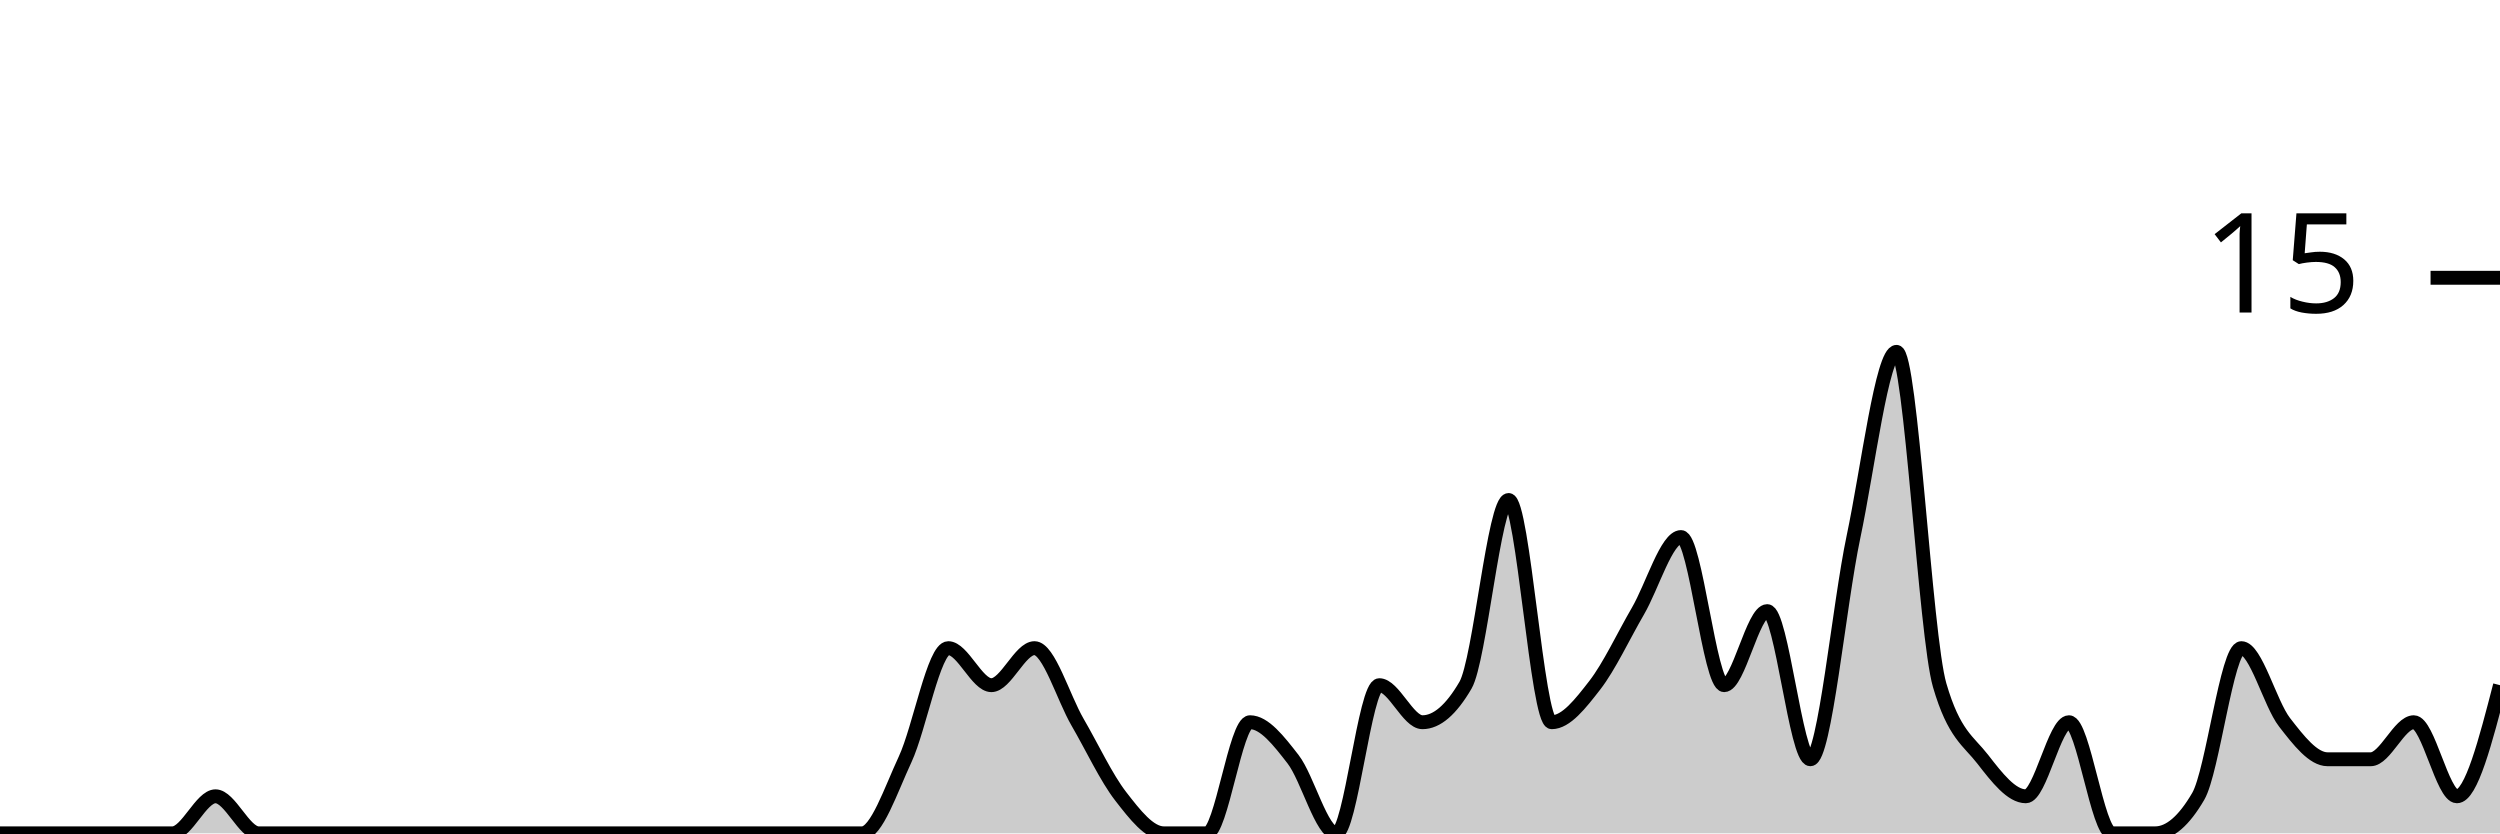
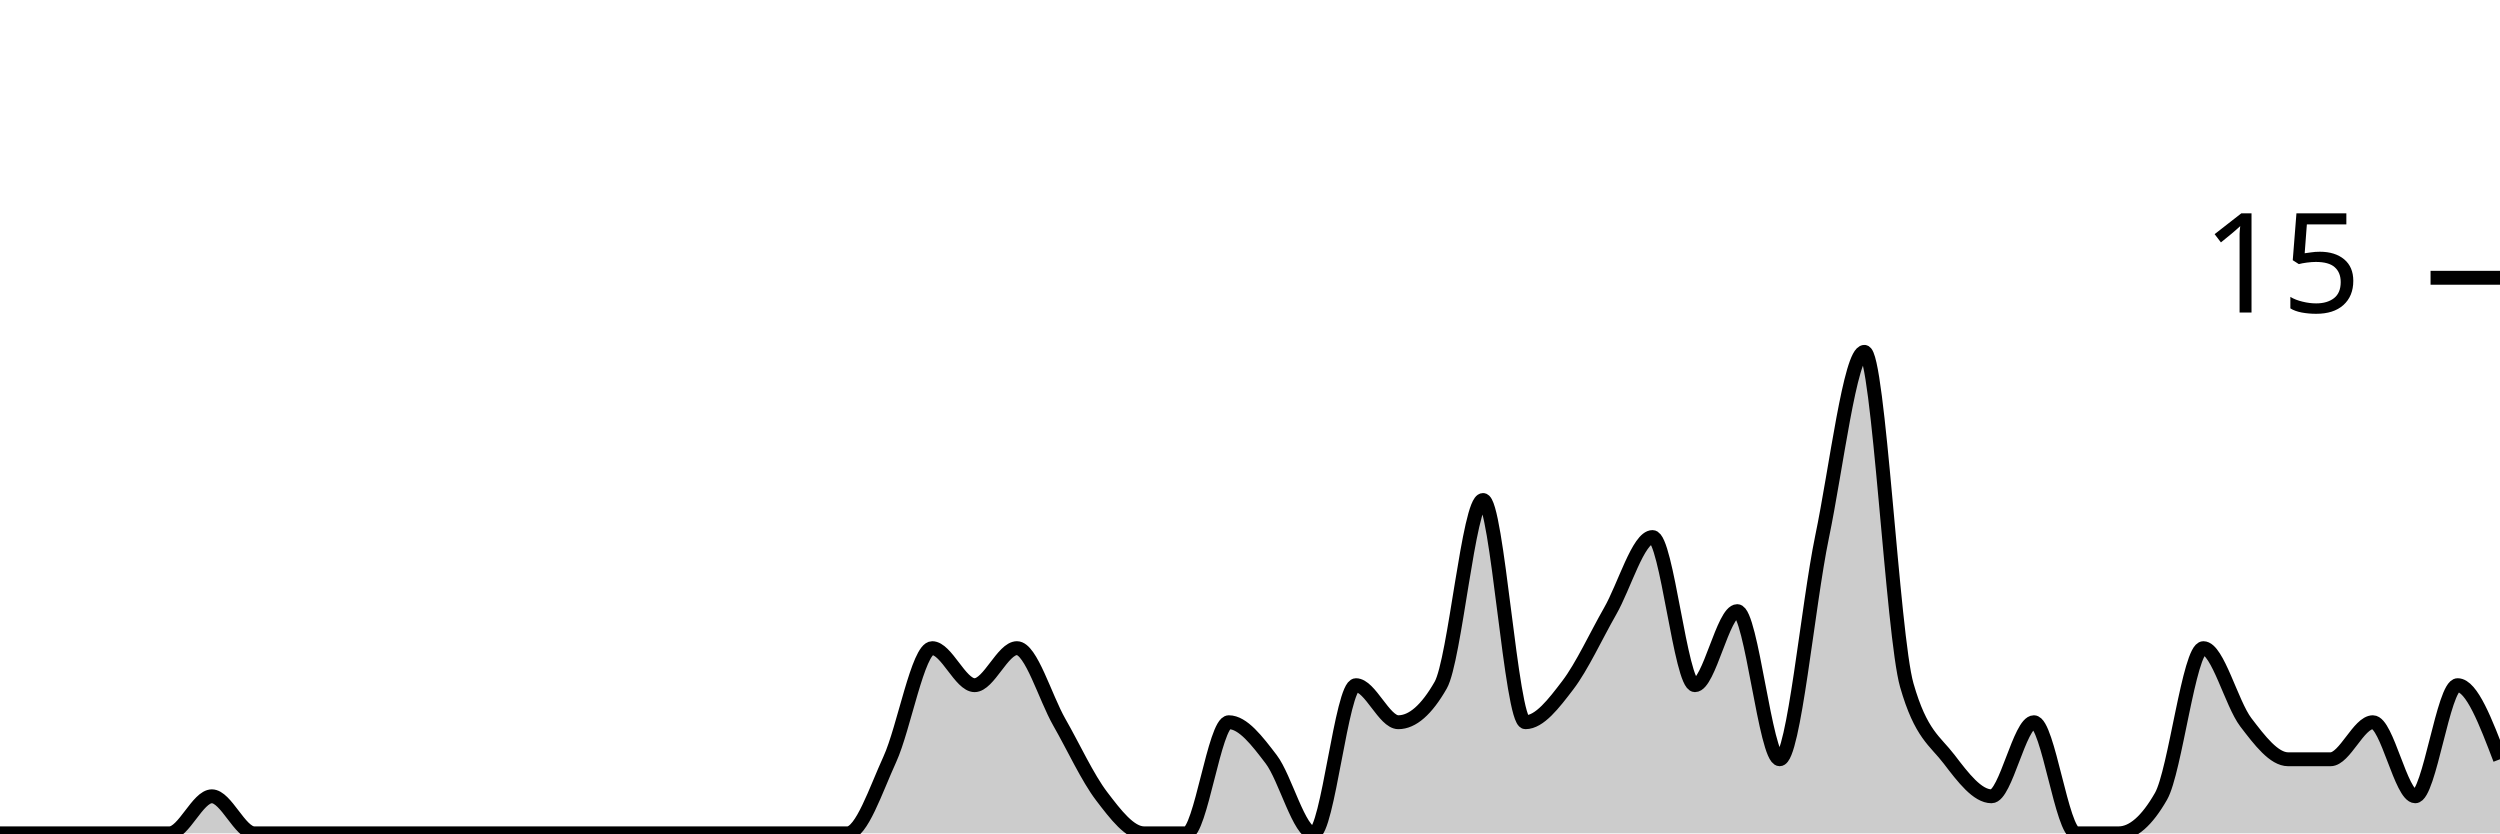
<svg xmlns="http://www.w3.org/2000/svg" viewBox="0 0 180 60">
  <g transform="translate(0,20)">
-     <path class="area" fill="rgba(0, 0, 0, 0.2)" d="M0,40C1.034,40,2.069,40,3.103,40C4.138,40,5.172,40,6.207,40C7.241,40,8.276,40,9.31,40C10.345,40,11.379,40,12.414,40C13.448,40,14.483,37.333,15.517,37.333C16.552,37.333,17.586,40,18.621,40C19.655,40,20.69,40,21.724,40C22.759,40,23.793,40,24.828,40C25.862,40,26.897,40,27.931,40C28.966,40,30,40,31.034,40C32.069,40,33.103,40,34.138,40C35.172,40,36.207,40,37.241,40C38.276,40,39.31,40,40.345,40C41.379,40,42.414,40,43.448,40C44.483,40,45.517,40,46.552,40C47.586,40,48.621,40,49.655,40C50.69,40,51.724,40,52.759,40C53.793,40,54.828,40,55.862,40C56.897,40,57.931,40,58.966,40C60,40,61.034,40,62.069,40C63.103,40,64.138,36.889,65.172,34.667C66.207,32.444,67.241,26.667,68.276,26.667C69.31,26.667,70.345,29.333,71.379,29.333C72.414,29.333,73.448,26.667,74.483,26.667C75.517,26.667,76.552,30.222,77.586,32C78.621,33.778,79.655,36,80.69,37.333C81.724,38.667,82.759,40,83.793,40C84.828,40,85.862,40,86.897,40C87.931,40,88.966,32,90,32C91.034,32,92.069,33.333,93.103,34.667C94.138,36,95.172,40,96.207,40C97.241,40,98.276,29.333,99.31,29.333C100.345,29.333,101.379,32,102.414,32C103.448,32,104.483,31.111,105.517,29.333C106.552,27.556,107.586,16,108.621,16C109.655,16,110.69,32,111.724,32C112.759,32,113.793,30.667,114.828,29.333C115.862,28,116.897,25.778,117.931,24C118.966,22.222,120,18.667,121.034,18.667C122.069,18.667,123.103,29.333,124.138,29.333C125.172,29.333,126.207,24,127.241,24C128.276,24,129.31,34.667,130.345,34.667C131.379,34.667,132.414,23.556,133.448,18.667C134.483,13.778,135.517,5.333,136.552,5.333C137.586,5.333,138.621,25.778,139.655,29.333C140.69,32.889,141.724,33.333,142.759,34.667C143.793,36,144.828,37.333,145.862,37.333C146.897,37.333,147.931,32,148.966,32C150,32,151.034,40,152.069,40C153.103,40,154.138,40,155.172,40C156.207,40,157.241,39.111,158.276,37.333C159.31,35.556,160.345,26.667,161.379,26.667C162.414,26.667,163.448,30.667,164.483,32C165.517,33.333,166.552,34.667,167.586,34.667C168.621,34.667,169.655,34.667,170.69,34.667C171.724,34.667,172.759,32,173.793,32C174.828,32,175.862,37.333,176.897,37.333C177.931,37.333,178.966,33.333,180,29.333L180,40C178.966,40,177.931,40,176.897,40C175.862,40,174.828,40,173.793,40C172.759,40,171.724,40,170.69,40C169.655,40,168.621,40,167.586,40C166.552,40,165.517,40,164.483,40C163.448,40,162.414,40,161.379,40C160.345,40,159.31,40,158.276,40C157.241,40,156.207,40,155.172,40C154.138,40,153.103,40,152.069,40C151.034,40,150,40,148.966,40C147.931,40,146.897,40,145.862,40C144.828,40,143.793,40,142.759,40C141.724,40,140.69,40,139.655,40C138.621,40,137.586,40,136.552,40C135.517,40,134.483,40,133.448,40C132.414,40,131.379,40,130.345,40C129.31,40,128.276,40,127.241,40C126.207,40,125.172,40,124.138,40C123.103,40,122.069,40,121.034,40C120,40,118.966,40,117.931,40C116.897,40,115.862,40,114.828,40C113.793,40,112.759,40,111.724,40C110.69,40,109.655,40,108.621,40C107.586,40,106.552,40,105.517,40C104.483,40,103.448,40,102.414,40C101.379,40,100.345,40,99.31,40C98.276,40,97.241,40,96.207,40C95.172,40,94.138,40,93.103,40C92.069,40,91.034,40,90,40C88.966,40,87.931,40,86.897,40C85.862,40,84.828,40,83.793,40C82.759,40,81.724,40,80.69,40C79.655,40,78.621,40,77.586,40C76.552,40,75.517,40,74.483,40C73.448,40,72.414,40,71.379,40C70.345,40,69.31,40,68.276,40C67.241,40,66.207,40,65.172,40C64.138,40,63.103,40,62.069,40C61.034,40,60,40,58.966,40C57.931,40,56.897,40,55.862,40C54.828,40,53.793,40,52.759,40C51.724,40,50.69,40,49.655,40C48.621,40,47.586,40,46.552,40C45.517,40,44.483,40,43.448,40C42.414,40,41.379,40,40.345,40C39.31,40,38.276,40,37.241,40C36.207,40,35.172,40,34.138,40C33.103,40,32.069,40,31.034,40C30,40,28.966,40,27.931,40C26.897,40,25.862,40,24.828,40C23.793,40,22.759,40,21.724,40C20.69,40,19.655,40,18.621,40C17.586,40,16.552,40,15.517,40C14.483,40,13.448,40,12.414,40C11.379,40,10.345,40,9.31,40C8.276,40,7.241,40,6.207,40C5.172,40,4.138,40,3.103,40C2.069,40,1.034,40,0,40Z" />
-     <path class="line" stroke="black" fill="none" d="M0,40C1.034,40,2.069,40,3.103,40C4.138,40,5.172,40,6.207,40C7.241,40,8.276,40,9.31,40C10.345,40,11.379,40,12.414,40C13.448,40,14.483,37.333,15.517,37.333C16.552,37.333,17.586,40,18.621,40C19.655,40,20.69,40,21.724,40C22.759,40,23.793,40,24.828,40C25.862,40,26.897,40,27.931,40C28.966,40,30,40,31.034,40C32.069,40,33.103,40,34.138,40C35.172,40,36.207,40,37.241,40C38.276,40,39.31,40,40.345,40C41.379,40,42.414,40,43.448,40C44.483,40,45.517,40,46.552,40C47.586,40,48.621,40,49.655,40C50.69,40,51.724,40,52.759,40C53.793,40,54.828,40,55.862,40C56.897,40,57.931,40,58.966,40C60,40,61.034,40,62.069,40C63.103,40,64.138,36.889,65.172,34.667C66.207,32.444,67.241,26.667,68.276,26.667C69.31,26.667,70.345,29.333,71.379,29.333C72.414,29.333,73.448,26.667,74.483,26.667C75.517,26.667,76.552,30.222,77.586,32C78.621,33.778,79.655,36,80.69,37.333C81.724,38.667,82.759,40,83.793,40C84.828,40,85.862,40,86.897,40C87.931,40,88.966,32,90,32C91.034,32,92.069,33.333,93.103,34.667C94.138,36,95.172,40,96.207,40C97.241,40,98.276,29.333,99.31,29.333C100.345,29.333,101.379,32,102.414,32C103.448,32,104.483,31.111,105.517,29.333C106.552,27.556,107.586,16,108.621,16C109.655,16,110.69,32,111.724,32C112.759,32,113.793,30.667,114.828,29.333C115.862,28,116.897,25.778,117.931,24C118.966,22.222,120,18.667,121.034,18.667C122.069,18.667,123.103,29.333,124.138,29.333C125.172,29.333,126.207,24,127.241,24C128.276,24,129.31,34.667,130.345,34.667C131.379,34.667,132.414,23.556,133.448,18.667C134.483,13.778,135.517,5.333,136.552,5.333C137.586,5.333,138.621,25.778,139.655,29.333C140.69,32.889,141.724,33.333,142.759,34.667C143.793,36,144.828,37.333,145.862,37.333C146.897,37.333,147.931,32,148.966,32C150,32,151.034,40,152.069,40C153.103,40,154.138,40,155.172,40C156.207,40,157.241,39.111,158.276,37.333C159.31,35.556,160.345,26.667,161.379,26.667C162.414,26.667,163.448,30.667,164.483,32C165.517,33.333,166.552,34.667,167.586,34.667C168.621,34.667,169.655,34.667,170.69,34.667C171.724,34.667,172.759,32,173.793,32C174.828,32,175.862,37.333,176.897,37.333C177.931,37.333,178.966,33.333,180,29.333" />
+     <path class="area" fill="rgba(0, 0, 0, 0.2)" d="M0,40C1.017,40,2.034,40,3.051,40C4.068,40,5.085,40,6.102,40C7.119,40,8.136,40,9.153,40C10.169,40,11.186,40,12.203,40C13.22,40,14.237,37.333,15.254,37.333C16.271,37.333,17.288,40,18.305,40C19.322,40,20.339,40,21.356,40C22.373,40,23.39,40,24.407,40C25.424,40,26.441,40,27.458,40C28.475,40,29.492,40,30.508,40C31.525,40,32.542,40,33.559,40C34.576,40,35.593,40,36.61,40C37.627,40,38.644,40,39.661,40C40.678,40,41.695,40,42.712,40C43.729,40,44.746,40,45.763,40C46.78,40,47.797,40,48.814,40C49.831,40,50.847,40,51.864,40C52.881,40,53.898,40,54.915,40C55.932,40,56.949,40,57.966,40C58.983,40,60,40,61.017,40C62.034,40,63.051,36.889,64.068,34.667C65.085,32.444,66.102,26.667,67.119,26.667C68.136,26.667,69.153,29.333,70.169,29.333C71.186,29.333,72.203,26.667,73.22,26.667C74.237,26.667,75.254,30.222,76.271,32C77.288,33.778,78.305,36,79.322,37.333C80.339,38.667,81.356,40,82.373,40C83.39,40,84.407,40,85.424,40C86.441,40,87.458,32,88.475,32C89.492,32,90.508,33.333,91.525,34.667C92.542,36,93.559,40,94.576,40C95.593,40,96.61,29.333,97.627,29.333C98.644,29.333,99.661,32,100.678,32C101.695,32,102.712,31.111,103.729,29.333C104.746,27.556,105.763,16,106.78,16C107.797,16,108.814,32,109.831,32C110.847,32,111.864,30.667,112.881,29.333C113.898,28,114.915,25.778,115.932,24C116.949,22.222,117.966,18.667,118.983,18.667C120,18.667,121.017,29.333,122.034,29.333C123.051,29.333,124.068,24,125.085,24C126.102,24,127.119,34.667,128.136,34.667C129.153,34.667,130.169,23.556,131.186,18.667C132.203,13.778,133.22,5.333,134.237,5.333C135.254,5.333,136.271,25.778,137.288,29.333C138.305,32.889,139.322,33.333,140.339,34.667C141.356,36,142.373,37.333,143.39,37.333C144.407,37.333,145.424,32,146.441,32C147.458,32,148.475,40,149.492,40C150.508,40,151.525,40,152.542,40C153.559,40,154.576,39.111,155.593,37.333C156.61,35.556,157.627,26.667,158.644,26.667C159.661,26.667,160.678,30.667,161.695,32C162.712,33.333,163.729,34.667,164.746,34.667C165.763,34.667,166.78,34.667,167.797,34.667C168.814,34.667,169.831,32,170.847,32C171.864,32,172.881,37.333,173.898,37.333C174.915,37.333,175.932,29.333,176.949,29.333C177.966,29.333,178.983,32,180,34.667L180,40C178.983,40,177.966,40,176.949,40C175.932,40,174.915,40,173.898,40C172.881,40,171.864,40,170.847,40C169.831,40,168.814,40,167.797,40C166.78,40,165.763,40,164.746,40C163.729,40,162.712,40,161.695,40C160.678,40,159.661,40,158.644,40C157.627,40,156.61,40,155.593,40C154.576,40,153.559,40,152.542,40C151.525,40,150.508,40,149.492,40C148.475,40,147.458,40,146.441,40C145.424,40,144.407,40,143.39,40C142.373,40,141.356,40,140.339,40C139.322,40,138.305,40,137.288,40C136.271,40,135.254,40,134.237,40C133.22,40,132.203,40,131.186,40C130.169,40,129.153,40,128.136,40C127.119,40,126.102,40,125.085,40C124.068,40,123.051,40,122.034,40C121.017,40,120,40,118.983,40C117.966,40,116.949,40,115.932,40C114.915,40,113.898,40,112.881,40C111.864,40,110.847,40,109.831,40C108.814,40,107.797,40,106.78,40C105.763,40,104.746,40,103.729,40C102.712,40,101.695,40,100.678,40C99.661,40,98.644,40,97.627,40C96.61,40,95.593,40,94.576,40C93.559,40,92.542,40,91.525,40C90.508,40,89.492,40,88.475,40C87.458,40,86.441,40,85.424,40C84.407,40,83.39,40,82.373,40C81.356,40,80.339,40,79.322,40C78.305,40,77.288,40,76.271,40C75.254,40,74.237,40,73.22,40C72.203,40,71.186,40,70.169,40C69.153,40,68.136,40,67.119,40C66.102,40,65.085,40,64.068,40C63.051,40,62.034,40,61.017,40C60,40,58.983,40,57.966,40C56.949,40,55.932,40,54.915,40C53.898,40,52.881,40,51.864,40C50.847,40,49.831,40,48.814,40C47.797,40,46.78,40,45.763,40C44.746,40,43.729,40,42.712,40C41.695,40,40.678,40,39.661,40C38.644,40,37.627,40,36.61,40C35.593,40,34.576,40,33.559,40C32.542,40,31.525,40,30.508,40C29.492,40,28.475,40,27.458,40C26.441,40,25.424,40,24.407,40C23.39,40,22.373,40,21.356,40C20.339,40,19.322,40,18.305,40C17.288,40,16.271,40,15.254,40C14.237,40,13.22,40,12.203,40C11.186,40,10.169,40,9.153,40C8.136,40,7.119,40,6.102,40C5.085,40,4.068,40,3.051,40C2.034,40,1.017,40,0,40Z" />
+     <path class="line" stroke="black" fill="none" d="M0,40C1.017,40,2.034,40,3.051,40C4.068,40,5.085,40,6.102,40C7.119,40,8.136,40,9.153,40C10.169,40,11.186,40,12.203,40C13.22,40,14.237,37.333,15.254,37.333C16.271,37.333,17.288,40,18.305,40C19.322,40,20.339,40,21.356,40C22.373,40,23.39,40,24.407,40C25.424,40,26.441,40,27.458,40C28.475,40,29.492,40,30.508,40C31.525,40,32.542,40,33.559,40C34.576,40,35.593,40,36.61,40C37.627,40,38.644,40,39.661,40C40.678,40,41.695,40,42.712,40C43.729,40,44.746,40,45.763,40C46.78,40,47.797,40,48.814,40C49.831,40,50.847,40,51.864,40C52.881,40,53.898,40,54.915,40C55.932,40,56.949,40,57.966,40C58.983,40,60,40,61.017,40C62.034,40,63.051,36.889,64.068,34.667C65.085,32.444,66.102,26.667,67.119,26.667C68.136,26.667,69.153,29.333,70.169,29.333C71.186,29.333,72.203,26.667,73.22,26.667C74.237,26.667,75.254,30.222,76.271,32C77.288,33.778,78.305,36,79.322,37.333C80.339,38.667,81.356,40,82.373,40C83.39,40,84.407,40,85.424,40C86.441,40,87.458,32,88.475,32C89.492,32,90.508,33.333,91.525,34.667C92.542,36,93.559,40,94.576,40C95.593,40,96.61,29.333,97.627,29.333C98.644,29.333,99.661,32,100.678,32C101.695,32,102.712,31.111,103.729,29.333C104.746,27.556,105.763,16,106.78,16C107.797,16,108.814,32,109.831,32C110.847,32,111.864,30.667,112.881,29.333C113.898,28,114.915,25.778,115.932,24C116.949,22.222,117.966,18.667,118.983,18.667C120,18.667,121.017,29.333,122.034,29.333C123.051,29.333,124.068,24,125.085,24C126.102,24,127.119,34.667,128.136,34.667C129.153,34.667,130.169,23.556,131.186,18.667C132.203,13.778,133.22,5.333,134.237,5.333C135.254,5.333,136.271,25.778,137.288,29.333C138.305,32.889,139.322,33.333,140.339,34.667C141.356,36,142.373,37.333,143.39,37.333C144.407,37.333,145.424,32,146.441,32C147.458,32,148.475,40,149.492,40C150.508,40,151.525,40,152.542,40C153.559,40,154.576,39.111,155.593,37.333C156.61,35.556,157.627,26.667,158.644,26.667C159.661,26.667,160.678,30.667,161.695,32C162.712,33.333,163.729,34.667,164.746,34.667C165.763,34.667,166.78,34.667,167.797,34.667C168.814,34.667,169.831,32,170.847,32C171.864,32,172.881,37.333,173.898,37.333C174.915,37.333,175.932,29.333,176.949,29.333C177.966,29.333,178.983,32,180,34.667" />
    <path class="axis-ceiling" stroke-width="1" stroke="black" fill="none" d="M175,0L180,0" />
    <text class="axis-ceiling-label" font-family="sans-serif" text-anchor="end" font-size="10px" x="170" y="2.5">15</text>
  </g>
</svg>
